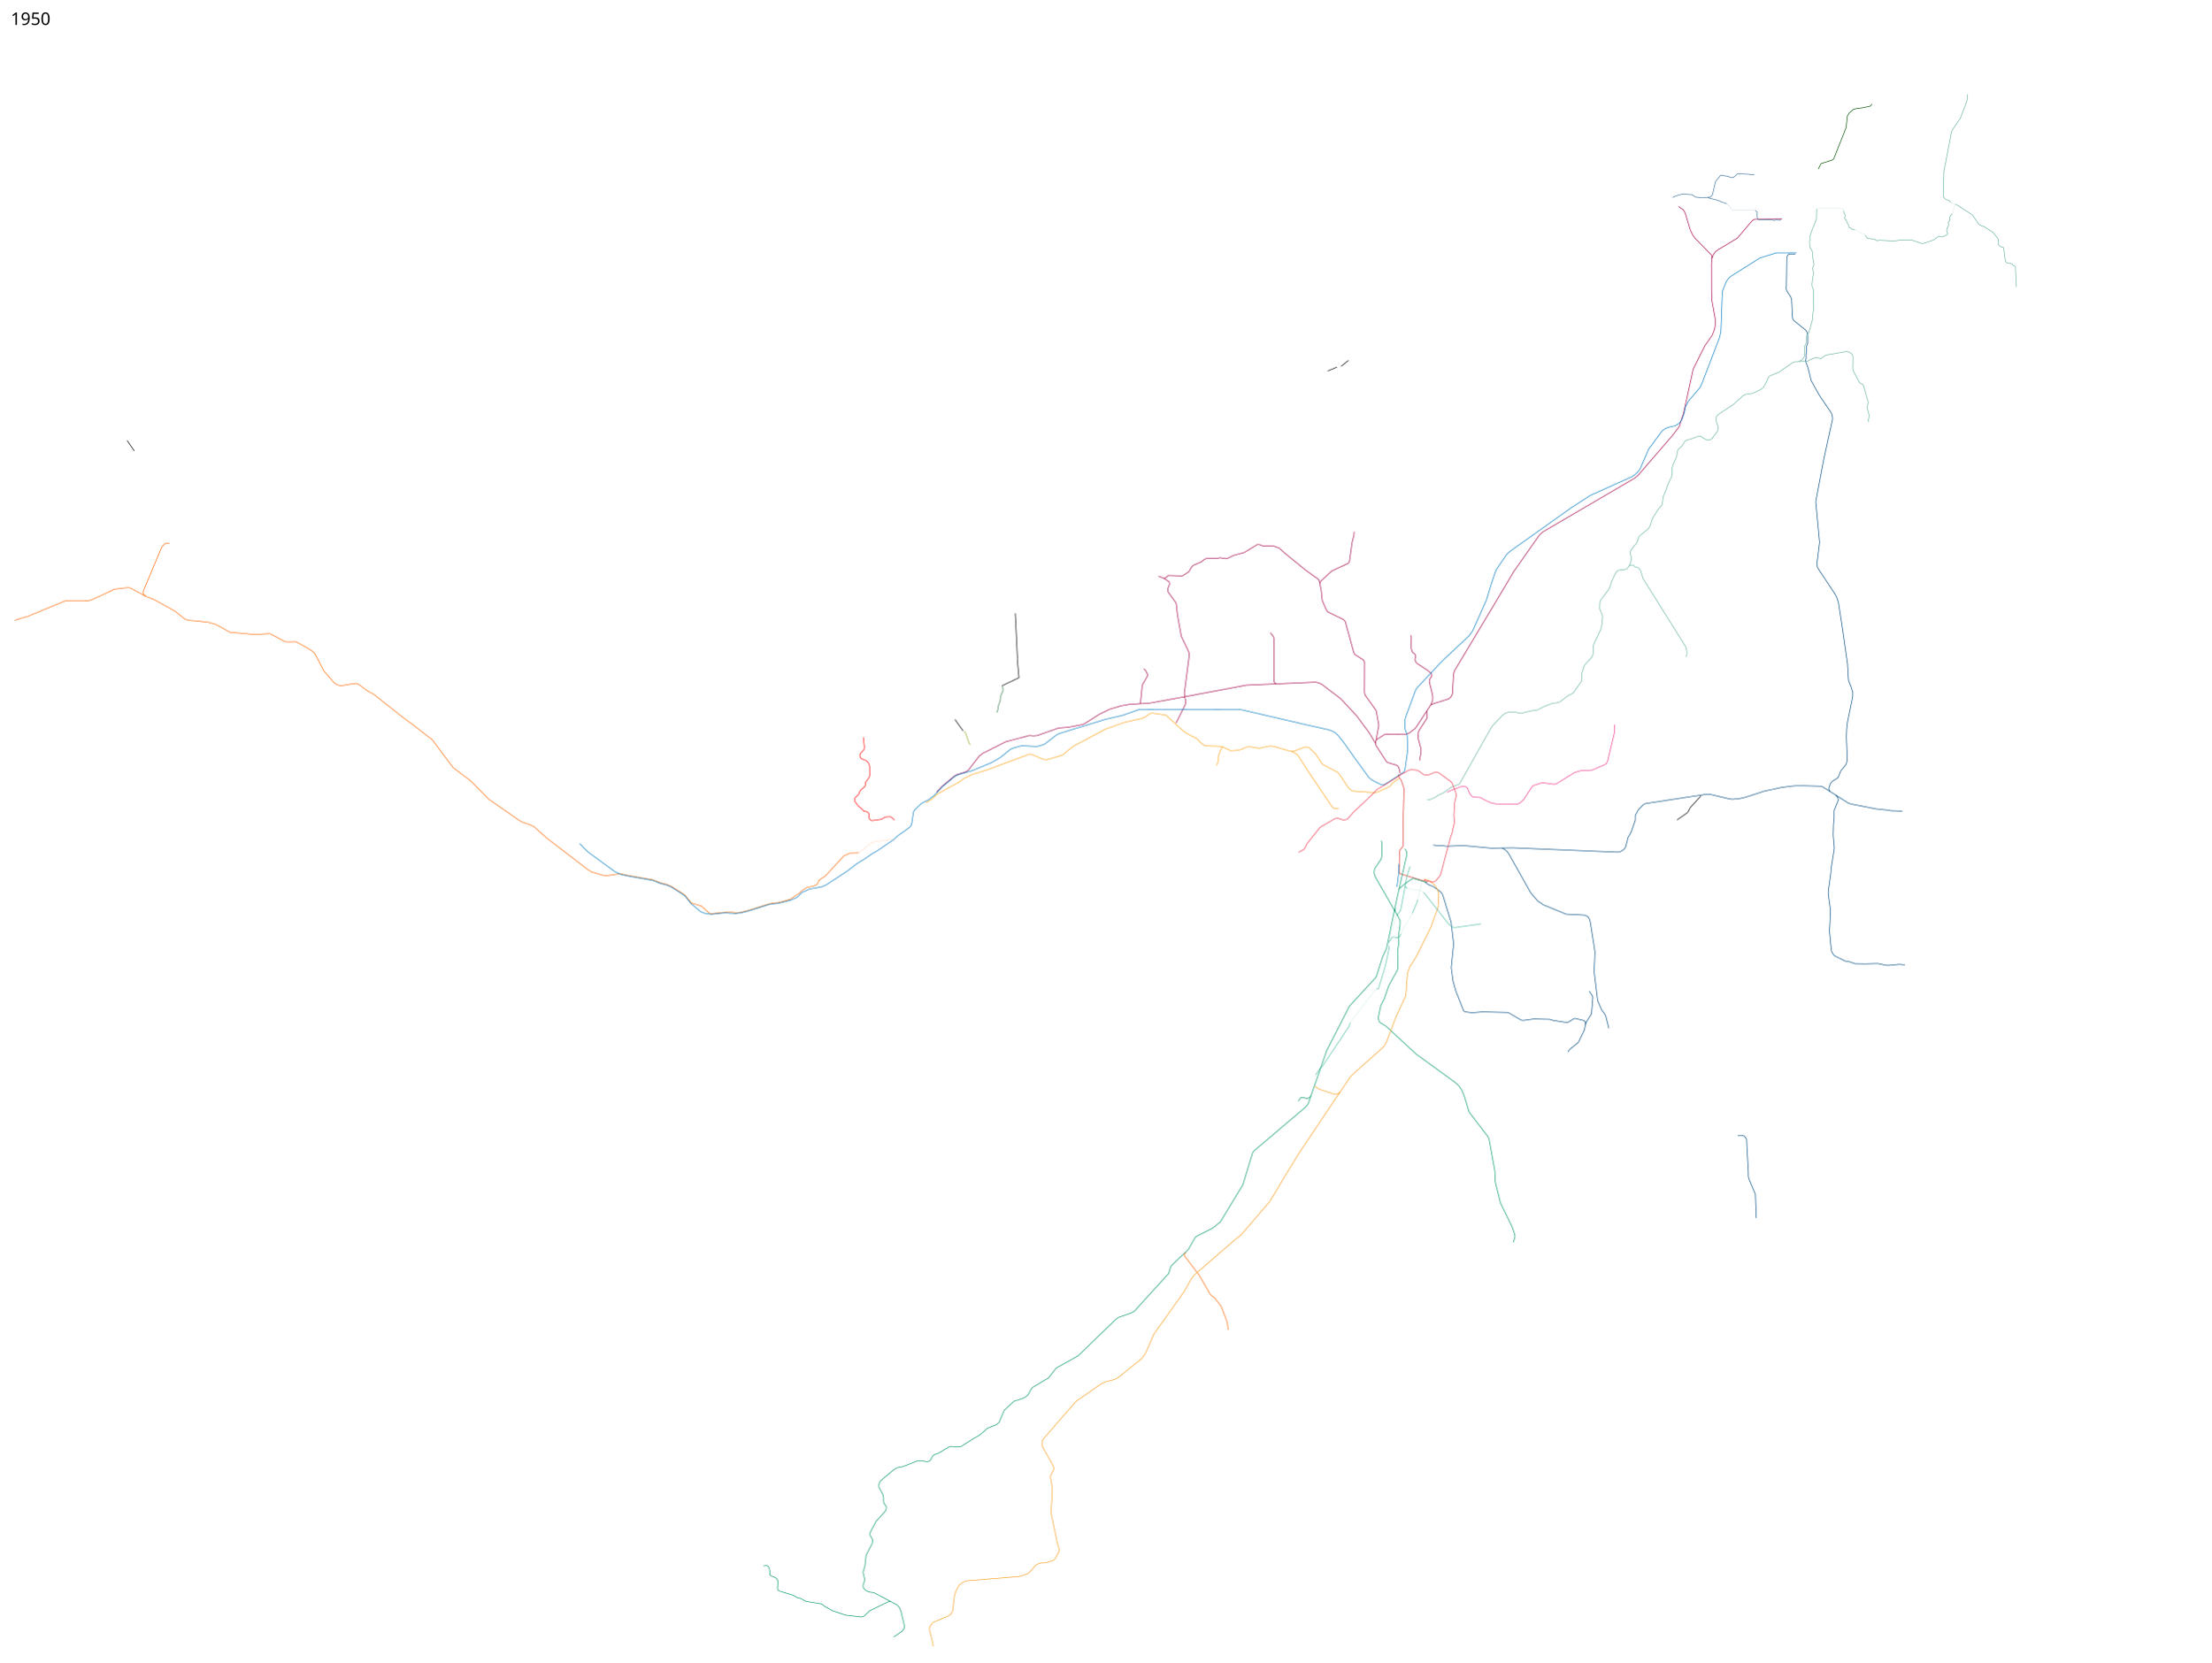
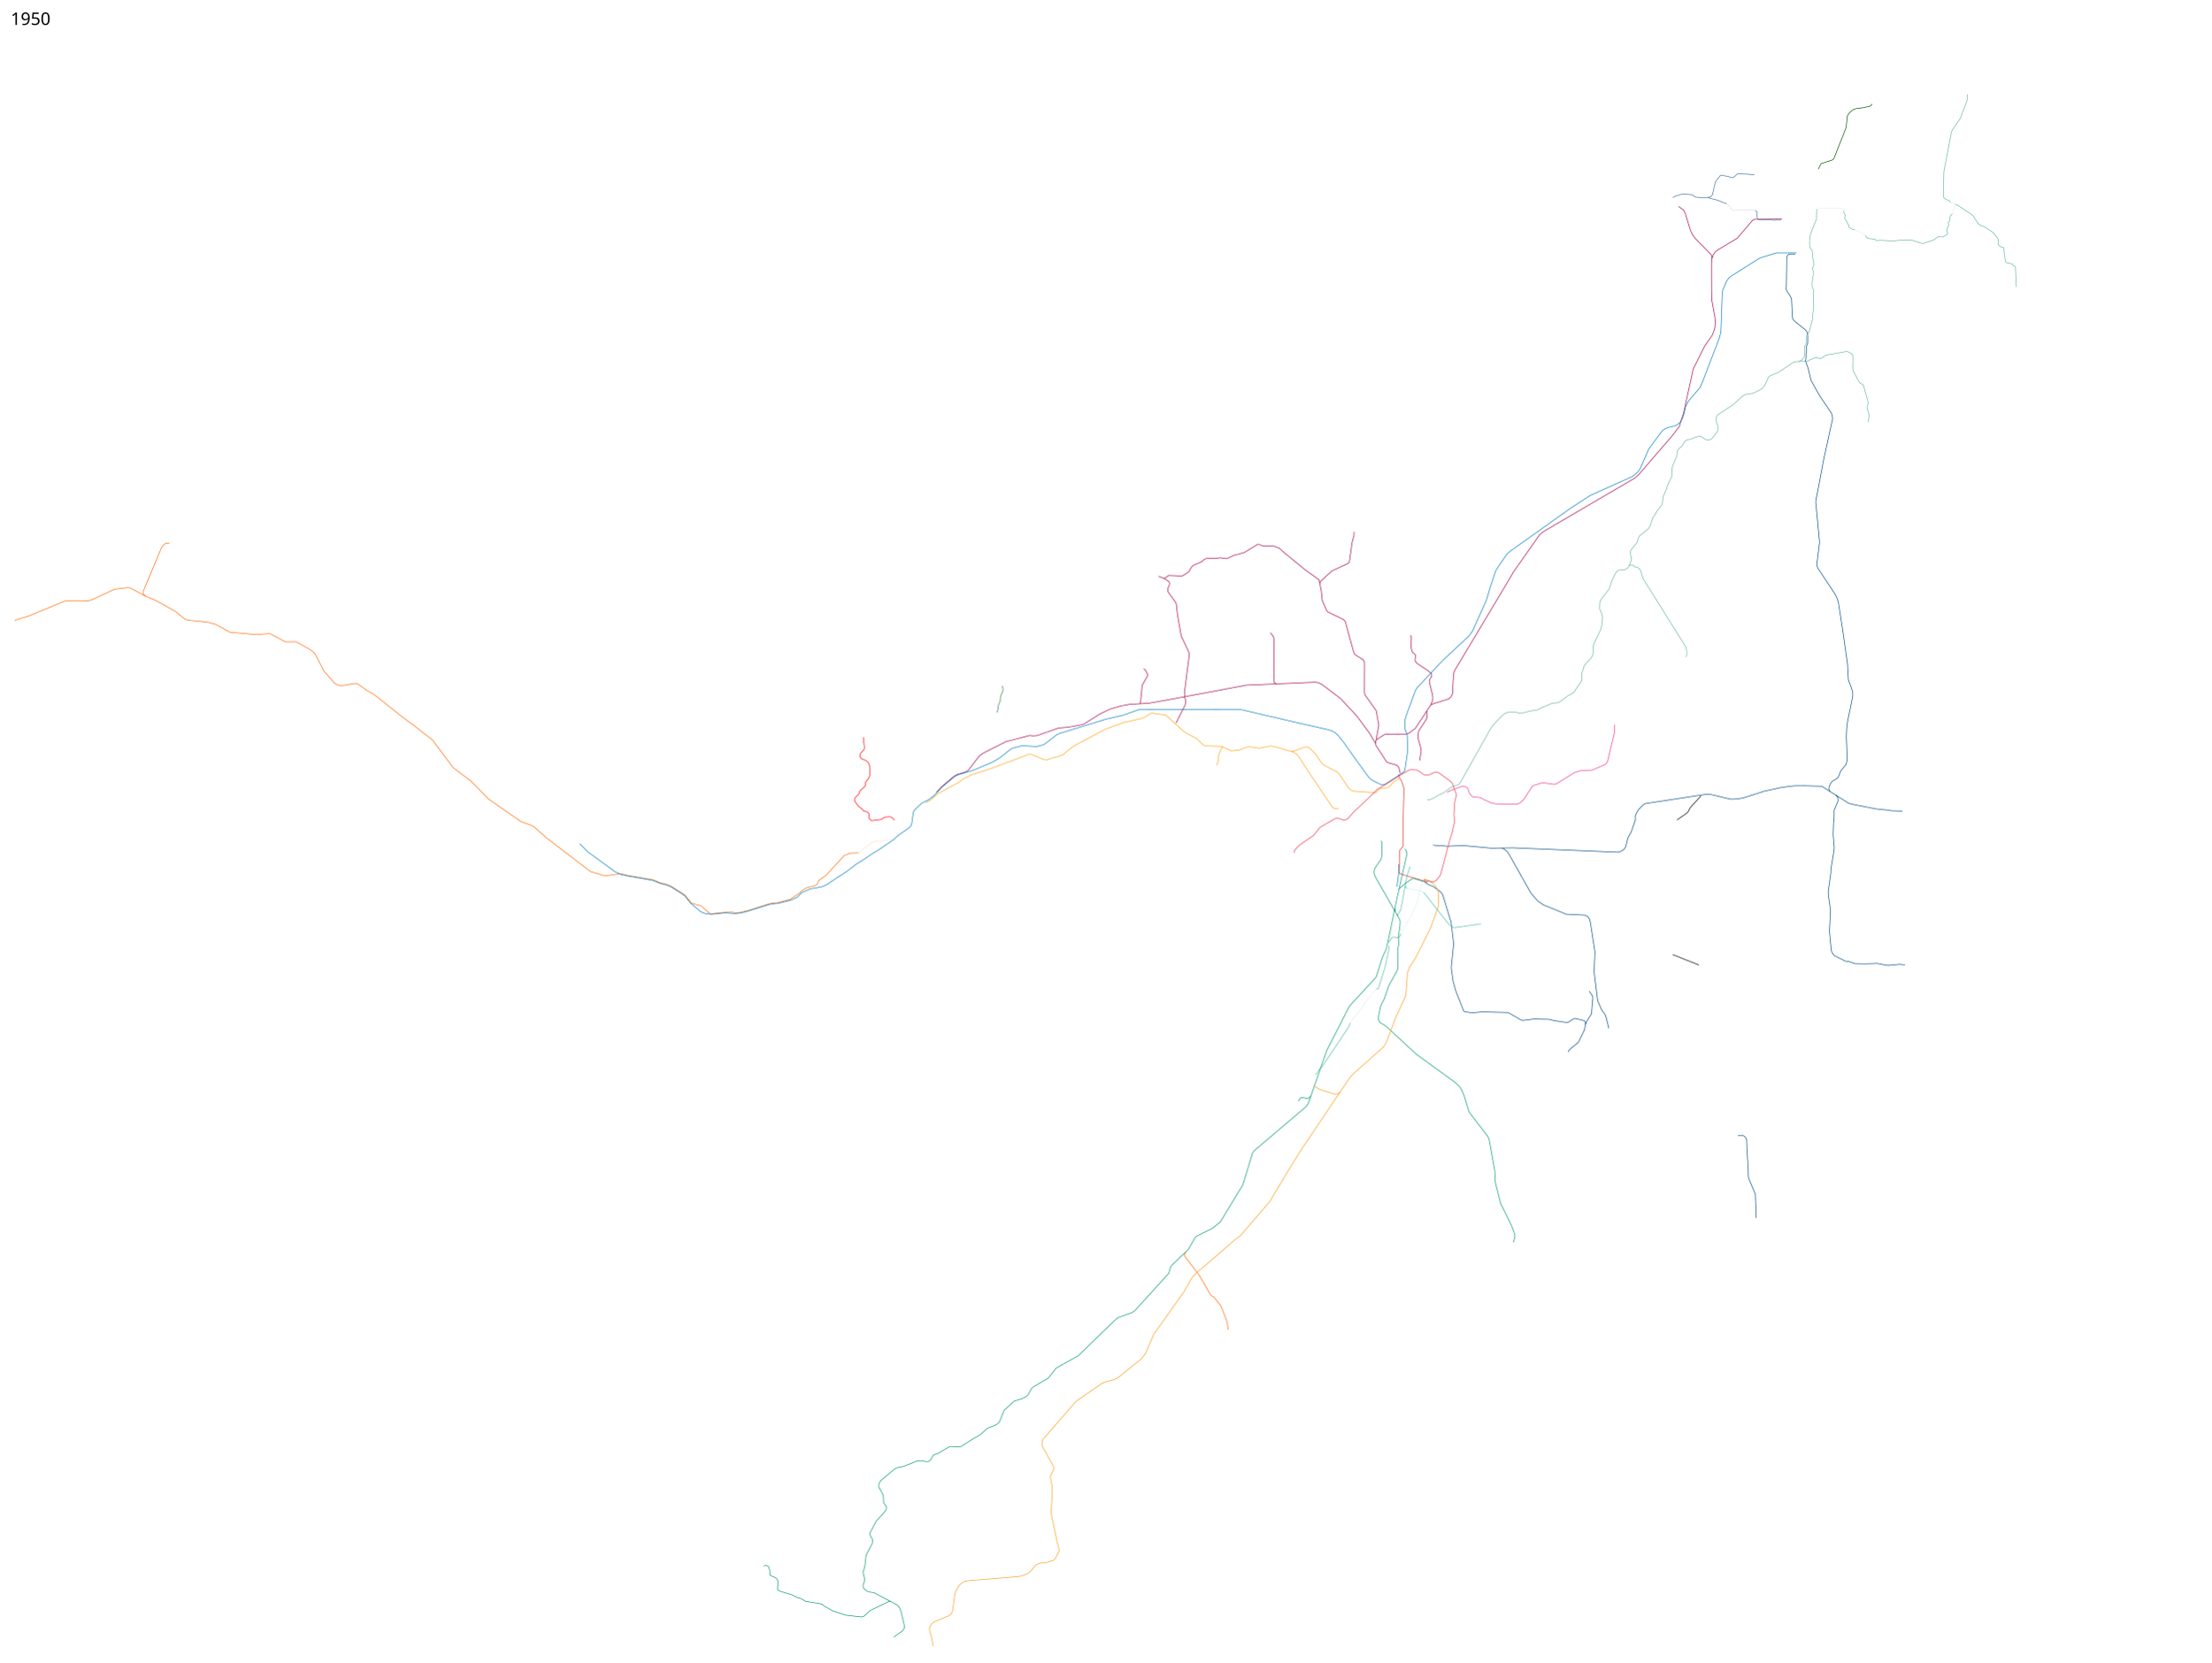
<svg xmlns="http://www.w3.org/2000/svg" viewBox="0 0 18350 13800" height="13800" width="18350">
  <path d="M11849.813 7324.563L11622.5 7255.5l-7.5-6-2.879-6.61 3.056-180.011L11644 7025v-179l8.5-299-24.677-73.232-11.573-11.518-5.75-14.25-5.5-20.75" fill="none" stroke="#df2f27" stroke-width="5" stroke-linejoin="round" />
  <path d="M16202.44 1775.594l-12.728 12.02-8.839 19.446 2.475 9.192-3.182 17.324-11.667 13.082 4.596 19.445-15.203 35.002-1.767 16.97 7.071 18.032v8.485l-38.538 20.86-10.96 1.414-17.677-5.657-12.375 3.89-35.002 26.516-90.509 30.052-10.96-1.414-78.843-26.517-92.984-1.768-56.922 8.84-118.087-6.718-22.628 3.535-8.838-2.828-9.9-9.193-60.959-7.015-17.679-24.042" fill="none" stroke="#69b4a4" stroke-width="5" stroke-linejoin="round" />
  <path d="M16202.44 1775.594l3.536-5.304 16.263-61.872 6.011-9.192 1.351-1.75 2.007.336" fill="none" stroke="#69b4a4" stroke-linejoin="round" />
  <path d="M11706.5 5273l7 21-2.5 81 7 31.5 6.5 11 16.5 12 5.5 7.5 2 11-5.5 29.5 6 16 11.5 14.5 84 55 33.5 28 5 13-2.5 13-12 18-5.5 12v17l26 105.5 2 26-2 23.5-6.5 14-8.5 20-111.5 170-18.5 25.5-55.5 41.5-26.5 6-169.5 1-57.5 36-14.5 12.5-5.5 25 5 19 88.5 136.5 11.5 6 71.5 21 14.5 14 7 18 7.5 36.5M11874 5853l20.5-10.5 129-40.5 19.5-18 11-23 9.5-166.5 9-27.5 419-700.5 70.5-120 215-306 26.5-24.5 765.5-448 31.5-28.5L13878 3618l59.5-77.5 17.5-60 17-48.5 80.5-368 96-192.5 61.5-88 21-55 5.5-49.5-3.5-42.5-27-148.5-1.5-82.5-.5-219.5 4.5-41 11.5-32 18.5-25 23-17 157.5-94.5 124.5-146.5 19.5-10 225.581-1.908" fill="none" stroke="#a40046" stroke-width="5" stroke-linejoin="round" />
  <path d="M13930 1713.5l42.5 30.5 13.5 25.5 7 23 36.5 120.5 18 37 22.5 30 134 137.5 4.5 27.5M11420.5 6145.5l22.5-124-21.5-121.5-93.5-131.5-4-20.5 1-249-11-21-70-44-9-17.5-70-255.5-14-17-133.768-64.915-9.232-15.585-34.483-77.723-8.017-81.277-18-89.5-8.5-7.5-104.5-75-171-139.5-49-43.5-41-15-55.5-4-22.5 3.5-16.5-2-26-11-17-1-110 67-87 23.5-56.5 27h-13.5l-42.5-7-31 6h-83l-15.5 6-26 21.5-67 28.5-16 15.5-19 34.5-8.5 8-44 28.5-10 2.5-108-4-10.5 6-16 15.5-13.5 2-45-17.5" fill="none" stroke="#a40046" stroke-width="5" stroke-linejoin="round" />
  <path d="M10953.5 4844.5l5.5-17.5 94.5-87.5 135.5-63 10-12 22-158 5-23 10.5-35.5 1.5-33.5M11415 6170.5l-50.584-85.444-104.652-141.421-133.643-143.543-158.392-120.208-25.456-11.314-24.042-4.95-574.878 24.749-627.203 117.38-182.434 32.527-159.099 9.192-71.418 12.728-91.216 26.87-86.268 41.72-130.814 82.73-33.234 8.486-96.874 17.678-79.903 6.364-176.07 62.225-33.94 2.829-29.7-3.536-197.989 52.326-189.505 95.46-30.405 22.627-91.924 119.5-25.249 14.221-65.968 19.72-26.163 14.85-101.823 85.56-44.579 47.283" fill="none" stroke="#a40046" stroke-width="5" stroke-linejoin="round" />
  <path d="M10542.758 5252.791l23.334 28.992 5.657 15.556 1.121 22.713 1.707 342.154 7.779 9.9 10.949 5.578" fill="none" stroke="#a40046" stroke-width="5" stroke-linejoin="round" />
  <path d="M9658.5 4801l41.5 26.5 5 9.5.5 12.5-2.5 10.5-10.5 25-1.5 16.5 4 14 61 84.5 6 12.5 10.5 96 31 173 61 128.5 4.5 17.5 1 10.5-2 15.5-38.5 298.5 1 16 1.25 14.371" fill="none" stroke="#a40046" stroke-width="5" />
  <path d="M9824.75 5786l8.25 4.5 5.5 18.75 1.75 24.75-5.25 20-75 149M9458.707 5841.268l6.293-6.768 15-147 43.5-76v-13l-18.5-36-14-9.5" fill="none" stroke="#a40046" stroke-width="5" stroke-linejoin="round" />
  <path d="M11893.588 7015.89l49.948 6.436 27.577-1.768 34.295 5.304 54.801-2.475 91.216-2.829 224.86 21.213 180.313-2.828 871.862 36.062 24.749-7.07 22.627-14.85 15.557-20.506 19.799-78.489 26.163-45.255 34.648-99.702v-38.183l24.749-47.377 41.012-42.426 18.385-9.9 497.449-76.014 43.152.767 154.25 36.25 25.75 3.25 35.5-2.75 29.5-3.75 36.5-7.75 163.25-52.75 42.5-9 98-21.5 74-10 41.5-4 74-.5 141 4 15 5.5 211.5 134 26.5 9 205 40 90 9 36.5 6 91 3" fill="none" stroke="#004a80" stroke-width="5" stroke-linejoin="round" />
  <path d="M12463 7039.5l21.5 11 23 18.5 17 24 180.5 321 60 69.5 28.5 17 11.5 10.5 192.5 79 153 7.5 16 7 12.5 6.5 12 19 7.5 27 38.5 246-7 164 29 239.5 32.5 75.5 27.5 38.5 8.5 18 24.99 99.576" fill="none" stroke="#004a80" stroke-width="5" />
  <path d="M15187.5 6571l-10-21.5 4-18.5 10-25.5 14.5-19 32-19 17.5-13 21.5-54.5 43-52.5 4-11 7-26-7.5-195 3-67 6-53 43.5-213 .5-33.5-11-37.5-25-65.5-7.448-133.347-38.183-267.64-37.477-244.659-14.142-41.72-16.617-30.758L15086 4715.5l-7-21V4680l22-177-31.5-335 2.5-19.5 66-346 71-322.5-1.5-23.5-7-25-18.5-27.5-82-121-70-125.5-24-102.5-19-50-2-13 3.5-13.5 1-44 4-23-1-34.5 10.5-28.5.5-57.5-5.5-33-12.5-18-98-78.5-8.5-14-3-15.5-7.25-149.75-8.25-19.75-30.5-46-6.5-19.5 2-22 3.5-234.5 5-17 9.75-12.25 13.625-3.125 42.25.625M15235.5 6599.5l17 23.5 3 23.5-34 82.5v66l-5 44.5-2.5 94 9 105-1.5 17.5-25.5 158-1 31.5-21.5 152.5v27l18.5 133.5-2 34.5-3.5 82-3.5 52.5 15 159.5 5.058 18.036" fill="none" stroke="#004a80" stroke-width="5" stroke-linejoin="round" />
  <path d="M14116.5 6607.5l-88 97-4.5 7.5-11 22-11.5 15-84 58.5" fill="none" stroke="#000" stroke-width="5" stroke-linejoin="round" />
  <path d="M11827.5 7328l43 24.5 18 4 63.5 45 19 22 8 23.5 64 209.5 21 178.5-20 199.5 15 110.5 23 81.5 65.5 167 9 6.5 60 8.5 83.5-7.5 210.5 5s12 4.5 14 5 98.5 57.5 98.5 57.5l15.5 3.5 91-12 130 3 33 9.5 109 16.5 13-2 46-29 10.5-3 73 17.5 9 6.5 5.5 11.5v15.5l-9 45-50 103-76.5 62-8 17.5M14575.5 10112.5l-7-197-54-128.5-4.5-19.5-.5-46-11.5-199.5-2-61-8-15-11-12.5-20-7.5-34.22.989" fill="none" stroke="#004a80" stroke-width="5" stroke-linejoin="round" />
-   <path d="M11610 6463l-44.5 29.5-34 38-18.25 8.5-83.25 37.5-18 4.5-178.5-12.5-18-6-22-19-77.5-115-16-17.5-116.5-61-15.5-15.5-49-74.5-50-49-18.5-9h-18l-18 5.5-77 29-20 1.5-22.97-5.207-106.609-31.308-35.421-7.985-20.5 1.5-79 17-80-12-21.5 1-67 26-68 6.5-79.5-37-120.5-3.5-20-3.5-24-16-41.5-42-78.5-40.5-33-22.5-144.5-132-114-16-17 4.5-45 30.5-26.5 10-141 31.5-158.5 57-251 133.5-27 17-77.5 64.5-130.5 38.5-29-3.5-102-43-14 .5-345 128.5-131 41-69 33.5-33 25.5-184 101.5-51.25 45.75-33 20.75-12.623 6.135" fill="none" stroke="#fea215" stroke-width="5" stroke-linejoin="round" />
+   <path d="M11610 6463l-44.5 29.5-34 38-18.25 8.5-6.812 2.662-41.897 1.584-24.491 14.181-18.574 21.204L11412 6581l-178.5-12.5-18-6-22-19-77.5-115-16-17.5-116.5-61-15.5-15.5-49-74.5-50-49-18.5-9h-18l-18 5.5-77 29-20 1.5-22.97-5.207-106.609-31.308-35.421-7.985-20.5 1.5-79 17-80-12-21.5 1-67 26-68 6.5-79.5-37-120.5-3.5-20-3.5-24-16-41.5-42-78.5-40.5-33-22.5-144.5-132-114-16-17 4.5-45 30.5-26.5 10-141 31.5-158.5 57-251 133.5-27 17-77.5 64.5-130.5 38.5-29-3.5-102-43-14 .5-345 128.5-131 41-69 33.5-33 25.5-184 101.5-51.25 45.75-33 20.75-12.623 6.135" fill="none" stroke="#fea215" stroke-width="5" stroke-linejoin="round" />
  <path d="M122 5150.5l48-16 61.5-18 309.5-128 20.5-1.5 176.5-.5 34-11.5 175-82 23-4 91.5-10.5 20 3 128 69" fill="none" stroke="#f60" stroke-width="5" stroke-linejoin="round" />
  <path d="M11205.419 8492.062l-9.593 29.237-82.23 124.258-137.735 205.804-5.254 6.852-14.847 10.964-26.268 39.516-10.05 18.045" fill="none" stroke="#51bea5" stroke-width="5" />
  <path d="M11660 7047l14.5 24.5 2 19.5-81.5 361-88 422-32.5 70.5-54 168.5-220.5 239-189.5 370.5-153 440-17.5 25-426 361.5-13.5 14.5-7.5 16-78 256.5-186.5 307.5-64 53-132 66.5-13 10-57.5 100.5-64 61-78 75.5-9 22.5-11.5 39.5-284.5 313-24 14.5-113.5 40-41 37-289 280-182.5 102-63.5 81.5-133.5 79.5-14 19-22 42-16 14-26 15-74.5 24-81.5 74.5-41.5 100-23.5 20.5-74.5 29.5-61.5 55-54.5 31-105.5 67-20 1-70.5-3-98 58-22.5 7-17.5 8.5-9.5 16-14.5 25.5-14 10-23 1-32.5-7.5-36 1-120.5 47.5-51 10-27.5 17-109 91.5-12.5 24v30.5l32.5 58 5 23 1 45.5 22.5 34v15l-7 19.5-77 85.5-50.5 94.5-.5 19.5 7 15.5 12 19.5 2.5 17.5-4.5 20-49.5 95.5-10.5 91-15.5 51.5 4 16 9.5 39.5v14l-10.5 26.5-2.5 16 2.5 16.5 14 15.5 20 14 22.5 6.5 29.5 3.5 192 101.5 18.5 18 9 19 7.5 21.5 28 117.5v12.5l-8 16.5-13 15-68 47.5" fill="none" stroke="#009768" stroke-width="5" />
  <text style="-inkscape-font-specification:Sans" y="13697.961" x="89.453" font-weight="400" font-size="144" font-family="Sans" />
  <text style="-inkscape-font-specification:Sans" y="206.961" x="89.453" font-weight="400" font-size="144" font-family="Sans">
    <tspan y="206.961" x="89.453">1950</tspan>
  </text>
  <path d="M10775 9142.5l17-26.5 10-4 16 1 27 7.5 11.5-1 23.5-21" fill="none" stroke="#009768" stroke-width="5" stroke-linejoin="round" />
  <path d="M11591.589 7603.488l27.942-39.571 6.46-15.99 5.169-24.874 27.457-150.37 14.537-82.695 28.749-97.394" fill="none" stroke="#51bea5" stroke-width="5" />
  <path d="M11627.122 7752.566l-9.691 22.612-5.007 5.168-9.206 2.746-13.244.969-10.499-1.938-11.79-2.584h-7.107l-7.43 3.714-5.653 6.461-8.399 17.12-2.745 2.585-10.176 4.038-2.745 5.653-2.262 10.983" fill="none" stroke="#51bea5" stroke-width="5" stroke-linejoin="round" />
  <path d="M11576.548 7542.05l2.828 25.455 32.527 57.983 8.132 22.274-1.768 38.89-13.435 94.753 4.243 51.619-9.9 57.275.707 153.443-5.657 16.263-67.882 122.33-37.477 109.601-28.991 55.154-21.92 102.531 3.535 14.142 3.536 16.264 11.313 12.02 44.548 26.163 254.559 235.467 317.491 230.517 38.183 34.648 22.628 36.062 19.092 46.669 38.183 126.572 9.9 15.557 149.199 195.161 7.779 18.385 47.376 260.922 4.95 98.288 43.133 172.534 94.752 193.748 24.042 69.296.336 19.843-13.055 43.197" fill="none" stroke="#009768" stroke-width="5" stroke-linejoin="round" />
  <path d="M11845 6639l18.5 1 43.5-19 31.5-20 44.5-20.5 56-42 39-17 22-6 14-9 254-451.5 22-33 74.5-78.5 28-22 31-11h19.5l36 3 31 6.5 17.5.5 83.5-19.5 47.5-6.5 48-25 78.5-32 38-2.5 23-8 70-53.5 33.5-16 12.5-10.5 64-92.5 3.5-17.5-2.5-44 22-68 14.5-18 43.5-46 13-24.5 2-21v-52l9-23 54.5-115.5 8-33.5 7.5-67.5-7-26.5-18-44 2-52.5 6-19 67-88 10.5-21.5 14.5-46.5 24-52 18-30.5 20-10.5 24.5-2 24-3 18.5-8.5 16.5-22 14.5-37 4.5-27.5-9.5-33.5.5-20.5 8.5-18.5 43.5-53.5 8.5-20.5 8.5-28 8.5-11 71-58 14.5-22 21.5-66 19.5-30 22-37 35.5-43.5 5-23.5 5.5-44.5 27-62 8.5-30.5 38-82-2-55.5 8.5-31 32.5-74 3-35 5-14 12-17.5 21-16 26.5-42 17-12 30-6 18-6.5 41.5-16 13.5-2.5 15 3.5 35 23.5 16 4.5 15.5-.5 14.5-4.5 11.5-10 43-57 5.5-19.5-.5-19.5-16.5-46.5-1-19 5-18.5 14-17.5 123-80 80.5-73.5 19.5-10.5 14-4 49.5-6.5 68.5-33.5 24-22 22-41.5 15.5-36.5 12.5-11.5 34-14.5 37.5-14.5 115.5-80 19-8 32.5-1.5 29.5-16 16.5-22 4-19-.5-68 13-31 .5-51.5 4-7.5 18-28 30.5-110V2623l8.5-74-1-139.5-11-28.5-2-19.5 4-42 7.5-40-1.5-31.5-4-12.5-1-12.5 12-23-2-16.5-8-42.5-4.5-56-20-32-3-41 4-34.5.5-16.5 14-44.5 39-96.5 1-18 1.571-62.82.102-4.658" fill="none" stroke="#69b4a4" stroke-width="5" stroke-linejoin="round" />
  <path d="M14928 3001.5l72.5-2.5 20-12 41.5-17h21l21.5 6 14-3 12.5-9 11-10 16-7 166-29 20.5 5 16.5 9.5 10.5 10 7 16.5v11.5l-1.5 90 2.5 17 52.5 98 9.5 7 18 9.5 7.232 12.06 37.207 133.147.06 13.793-7 21-2 12 3 10 15.5 56.5-2.5 10-1 13-6 14.5 3.5 10 2.5 4M13521.5 4697.5l17.976-7.92 17.324 3.89 11.667 12.728 28.285 7.07 13.435 13.79 8.131 16.616 17.325 58.69 350.017 560.029 7.425 14.495 3.536 15.557 2.474 24.041v15.557l-4.242 22.274M16734.185 2382.291l-7.779-166.524-4.242-6.363-14.142-5.657-9.193-13.435-46.669-9.546-8.485-10.96-8.839-56.922-4.95-51.62-3.889-6.717-4.596-3.182-17.324-2.475-15.203-12.728-5.303-8.485.707-35.709-1.768-8.839-42.426-53.74-78.136-51.265-15.91-1.768-26.516-17.324-47.376-71.064-14.896-11.718-116.979-75.683-9.9-5.274M16327.5 783l-1.5 46.5-9 27.5-47.5 124.5-66 96-8.5 21-62.5 328-.5 27-4 176.5 5.5 11 16.5 16 8 2 13 2 5 4.5 11.5 15" fill="none" stroke="#69b4a4" stroke-width="5" stroke-linejoin="round" />
  <path d="M16187.5 1680.5l5.217 3.7 26.871 6.718 10.783 4.375" fill="none" stroke="#69b4a4" stroke-linejoin="round" />
  <path d="M7422.647 6809.449L7410.5 6795l-20-14H7378l-33.5 3-30.5 18.5-78 10.5-11-3.5-11.5-15.5-2-16 .5-17-5-12-10-9.5-28-5.5-21-22.5-23-17-31.5-41.5-2-9.5.5-11.5 7.5-12.5 26-24 11-29.5 40-35.5 6-14V6495l27.5-35.5 7.5-19.5-.5-78.5-10.5-30.5-21.5-17-25.5-11.5-12-4-11.5-16v-15l7-15.5 23.5-24.5 6.5-11.5v-16l-8.458-80.13" fill="none" stroke="red" stroke-width="5" stroke-linejoin="round" />
  <path d="M15090.161 1404.009l23.335-45.962 91.924-29.698 13.435-9.9 102.53-258.801 10.775-97.499 16.095-25.538 31.82-27.577 25.456-7.778 51.619-6.364 64.346-14.142 15.557-16.97" fill="none" stroke="#005000" stroke-width="5" stroke-linejoin="round" />
  <path d="M10192.5 11040.5l-8-64.5-50-131-47-59.5-10.5-15-21-11-12-14-93-160-120.5-158.5-2.5-7.5 1.944-8.621L9844 10397.5" fill="none" stroke="#ff6801" stroke-width="5" stroke-linejoin="round" />
  <path d="M13882 1639l25-12 40.5-12.5 23.5-4 70.5 5.5 14 8.5 12.5 11 62 7 40.5-4.5 19.5 8 56 13.5 9 5.5 14.5 1 12 8 48 17M14170.5 1638l17-1 7.25-2 15.75-15.25 5.25-19.25 21.75-92 17.25-24.5 12-11.75 7-11.5 6.5-5.25 12-1.25 24.5 6.75 17 1.25 35 11.75 11.75.25 10.75-5.25 20-18.5 5.5-5.75 8.25-2.25 77.5 3 57.25 6" fill="none" stroke="#3e729a" stroke-width="5" stroke-linejoin="round" />
  <path d="M14329.5 1691l8 5.5 18.5 20 14.5 21 14 9.5 91-2.5 47 2 40.5-2.5 5 2.5" fill="none" stroke="#3e729a" stroke-linejoin="round" />
  <path d="M14568 1746.5l15 15.5v41l3 10 7.5 9.5 6 3 94.5-1 32 4 19-3 27.5 2.5 7.5-5.5" fill="none" stroke="#3e729a" stroke-width="5" stroke-linejoin="round" />
  <path d="M1405.5 4512l-17-3-15 2-17 14.5-16 20-151.5 362-1 15.5 2.44 9.49 19.06 18.01 72.5 29 169 93.5 85 68 28.5 8.5 161.5 16 64.5 18 93.5 51.5 23 14 214.5 19 105-7 16 .5L2365 5327l21 2.5 70-1.5 19 9.5 91.5 51.5 23 15.5 24 23 73 141 86 100.5 24.5 15 23.5 8h19l87.5-15.5 28.5-2.5 20 7.5 71.5 52.5 54 30 242.5 192 86.5 63.5 158 123 172 230.5 146 110 149 152 270 187 81.5 29 24 12.5 106 94 343 263 26 17.5 106.5 31 20.5 2 82.25-12.25 38.25-4 50.75 12.25 127.75 22.75 87.75 14.75 61.75 25.25 54 14 36.25 15.25 89.289 56.477 25.81 18.739 50.643 63.036 12.289 3.432 72.125 21.92 49.85 46.315 20.153 14.85 13.789 1.767 110.662-11.313 64.347-1.06 23.688 6.01 44.901-4.95 63.286-15.557 168.645-54.093 44.194-8.486 30.76-1.06 102.176-28.285 28.285-19.445 49.144-32.88 25.102-23.688 33.94-20.86 60.459-14.142 14.495-6.01 13.435-9.547 13.435-31.466 55.862-38.537 152.381-165.817 49.851-20.86 70.357-2.12" fill="none" stroke="#f60" stroke-width="5" stroke-linejoin="round" />
  <path d="M4811 7004l8.25 8.25 58.75 60.25 106.5 77.5 119 87.5 50.854 22.78 48.78 10.879 38.444 7.316 175.186 30.583 62.579 25.279 52.338 13.435 37.81 16.07 86.35 54.632 26.637 18.648 51.127 63.76 81.275 68.292 37.378 15.08 52.792 6.431 111.291-11.696 56.356 4.101 33.182 1.32 41.813-5.222 46.664-11.01 189.351-59.262 40.808-6.426 32.66-2.353 108.063-27.562 51.627-24.095 39.051-39.405 65.136-28.871 97.02-16.94 38.683-16.684 176.977-116.348L7107.5 7173l65-40 70-48.5 39.5-22 136.5-93.5 32-30.5 97.757-68.975 12.993-15.793 6-19.982 11.25-77.75 2.75-17.5 11-15.5 55.75-54 53.75-26.75 49.5-37.25 69.5-72.75 101.22-84.78 24.08-13.44 66.541-19.959 57.06-16.474L8226.5 6332l66.25-37 41.25-32 50-41.5 23-10.5 71-19.5 28 1 97.5 5.5 54.5-14.5 24-15 89.5-70 30-12 378-116 138.5-32 132.5-47 841.5-1.5 365 84.5 155.5 36.5 203.5 45.5 35.318 10.086L11081.5 6083l27.5 27 44 55.5 97.724 138.25 109.776 150.75 22.939 20.414L11437 6502.5l31.5 14.5 18.5-2.5 20.625-12.375 85.943-55.004L11642 6416l13.601-13.086 4.739-14.863 22.981-160.867-4.95-123.39-17.324-50.911-1.414-75.66 12.374-41.013 23.335-62.933 51.972-141.421 13.081-21.567 190.566-203.646 43.133-42.78L12193 5278l30-42.5 113.5-254.5 35-117 43.75-130.25 91.25-134 29.5-25.75 496.5-353.5 165.5-108 348.5-156.5 21.5-15.5 26-24 19-26.5 71-163.5 112.5-151.5 28-19.5 30-10 49.49-11.332 22.273-14.142 14.85-10.96 17.147-24.219 18.915-52.679 11.844-55.508 23.981-47.16 96-112.5 18-39 143.5-374.5 11.5-50.5 9.5-261 3-71 11.5-32.5 24-56.5 20.5-26.5 17.5-14.5 238.5-150 133.5-41.5 169.653-.804" fill="none" stroke="#007ac2" stroke-width="5" stroke-linejoin="round" />
  <path d="M13398.134 6016.283l.366 66.217-56 235-10 21-18 11.5-103 44-94 4.5-51.5 16-153.5 95-19 1.5-92.5-13-75 23.5-13.5 13.5-69 106-26.5 23-23.5 12.25-180.5-2.5-41.5-9.25-51.25-23.75-33.5-19.5-47.75-3.25-18.5-3.5-13.5-13.5-11.5-15-14.5-39.5-14-13.5-17.5-5h-16.5l-98.5 36.5-25.5 14" fill="none" stroke="#ee3689" stroke-width="5" stroke-linejoin="round" />
  <path d="M11111.007 6714.489l-29.007-.989-12-3.5-12.5-9-186-275.5-100-155-18.5-15-35.5-17.5" fill="none" stroke="#fea215" stroke-width="5" stroke-linejoin="round" />
  <path d="M7745.5 13669l-20-96.5-8-20.5-4-21 1-19.5 11-21.5 20-21.5 32-13.5 95-40 20-15.5 13-22 17-136.5 13.901-39.041L7960.5 13161l18.5-16 28-16.5 28-5 418-34.5 25-5.5 50-18 21-17 46-53.5 20-11.5 19.5-6.5 41-2 63.5-19 15.5-11.5 32.5-61 2-22.5-4.5-20.5-9.5-30-53-251.5 11-162.5-.5-50-14.5-77.5 2-22.5 8-13.5 17-33.5v-15l-6.5-18-90.5-162.5v-36.5l6-16 277-318 211-146 31-14 67.5-18 26-10 29.5-21 97-79.5 79-62.5 36-48 67.5-157 252-354.5 60.5-108.5 22.5-28.5 343-297 43.5-33 242-282 142.5-238.5 105.5-171 186-277 80.5-120.5 155-228.5 31.5-31 241.5-215 15.5-23 14.5-29.5 72-192.5 80.5-174 4.5-22.5 12.5-174 10-26 10.5-27.5 20.5-29.5 35-57 117-236.5 62.5-172 2.5-119-14-34.5-25.495-34.636-19.64-13.168-9.091-12.629-24.284-7.27-29.03-8.471" fill="none" stroke="#f89c1c" stroke-width="5" stroke-linejoin="round" />
  <path d="M11593.5 7362l13.5-106 1.408-81.435" fill="none" stroke="#007bc2" stroke-width="5" stroke-linejoin="round" />
  <path d="M11579.376 7567.505l-11.045-17.802-156.347-272.96-7.106-24.873v-21.32l4.199-20.35 52.331-75.913 5.168-18.09 2.908-58.79-1.939-63.96-4.199-14.537" fill="none" stroke="#009768" stroke-width="5" stroke-linejoin="round" />
-   <path d="M8426 5091l18 380" fill="none" stroke="#000" stroke-width="5" stroke-linejoin="round" />
  <path d="M8272.5 5915.5l10-27 3.5-33 14.5-35.5 3-40 20.5-47v-18l-8.5-22" fill="none" stroke="#397e4b" stroke-width="5" stroke-linejoin="round" />
-   <path d="M1054.799 3657.205l59.75 86.62" fill="none" stroke="#000" stroke-width="5" stroke-linejoin="round" />
-   <path d="M11801.073 7315.991l-15.182 71.39-19.22 80.919" fill="none" stroke="#51bea5" stroke-linejoin="round" />
-   <path d="M11766.671 7468.3l-6.461 22.612-39.086 92.71" fill="none" stroke="#51bea5" stroke-width="5" stroke-linejoin="round" />
-   <path d="M11721.124 7583.621l-4.361 9.207-63.476 106.438-26.165 53.3" fill="none" stroke="#51bea5" stroke-linejoin="round" />
+   <path d="M11801.073 7315.991l-15.182 71.39-19.22 80.919M11766.671 7468.3l-6.461 22.612-39.086 92.71M11721.124 7583.621l-4.361 9.207-63.476 106.438-26.165 53.3" fill="none" stroke="#51bea5" stroke-linejoin="round" />
  <path d="M11536.351 7809.419l-2.584 1.777-9.045 35.21.808 6.299" fill="none" stroke="#51bea5" />
  <path d="M11533.767 7811.195l8.075-45.708 6.461-31.496 40.54-125.82 2.746-4.683" fill="none" stroke="#51bea5" stroke-linejoin="round" />
  <path d="M11525.53 7852.705l.968 3.23 2.585 5.169v6.945l-2.585 13.89-28.103 134.38-56.692 187.357-4.199 5.33-5.33 1.615-10.96 2.384" fill="none" stroke="#51bea5" stroke-width="5" stroke-linejoin="round" />
  <path d="M11421.214 8213.005l-6.566 1.988-206.488 272.957-2.741 4.112" fill="none" stroke="#51bea5" />
-   <path d="M11019 3079.5l76.5-32M11130 3041l61.25-49.25M8315.5 5693l141-66.5-14.268-155.323" fill="none" stroke="#000" stroke-width="5" stroke-linejoin="round" />
  <path d="M15480.335 1954.547l-3.191-4.044-77.962-43.246-4.053.975" fill="none" stroke="#69b4a4" />
  <path d="M15395.129 1908.232l-19.129-3.482-30.25-18.25-3.75-7.25v-12l-10.75-15.25-9.5-24.5-10.5-10.75-2.5-9.25 5.25-14.75-1.5-10.5-8.75-15-1.5-9.25.75-9" fill="none" stroke="#69b4a4" stroke-width="5" />
  <path d="M15303 1749l-.5-3-6.75-13-54.25-7.25-44.25 4.75-29.5-2.5h-44l-41.5 5.25-3.5 3" fill="none" stroke="#69b4a4" />
-   <path d="M8003.75 6071.25l8.75 13L8037 6156l5.25 13.5 11.25 13.75" fill="none" stroke="#91a921" stroke-width="5" stroke-linejoin="round" />
-   <path d="M7924.5 5972.5l68.5 96" fill="none" stroke="#000" stroke-width="5" />
  <path d="M11840.416 7326.225l-108.726-33.349-13.705 4.34-14.161 8.908-23.527 16.218-21.471 14.847-40.426 35.171-8.076 10.014" fill="none" stroke="#009768" stroke-width="5" stroke-linejoin="round" />
  <path d="M10911.289 9017.872l22.935 17.12 20.997 10.984 121.136 39.086 14.536.646 16.475-6.46 14.536-12.275" fill="none" stroke="#f89c1c" stroke-width="5" stroke-linejoin="round" />
  <path d="M15203.058 7905.036l11.306 17.767 11.629 13.244 89.802 43.932 30.688 3.876 48.131 17.12 85.926 1.293 101.755-2.907 75.912 15.182h20.027l84.634-8.076 28.104 2.908h19.058" fill="none" stroke="#004a80" stroke-width="5" stroke-linejoin="round" />
  <path d="M6336.268 13000.543l24.212-3.655 13.248 5.025 8.68 15.99 4.569 15.989 1.827 31.978 1.37 9.593 10.508 8.68 34.719 13.705 8.223 6.853 12.334 20.1v8.68l-3.654 50.252.913 12.791 8.68 9.137 7.31 4.111 107.812 32.892 43.856 22.842 23.298 5.025 43.4 24.212 132.938 22.385 21.47 18.273 66.698 37.46 109.183 36.547 128.37 15.076 11.878-2.741 11.878-3.655 49.794-46.597 153.04-73.55 18.73-1.371" fill="none" stroke="#009768" stroke-width="5" stroke-linejoin="round" />
  <path d="M7124.603 7081.37l4.98-1.998 81.08-66.544 34.888-23.58 61.052-7.754 85.603-12.275 12.921 3.23" fill="none" stroke="#f60" stroke-linejoin="round" />
  <path d="M10097.255 6356.11l12.921-37.472 1.292-19.059 1.938-25.52 11.306-32.625 14.536-33.595 8.706-5.854" fill="none" stroke="#fea215" stroke-width="5" stroke-linejoin="round" />
-   <path d="M10776 7076.5l44.5-23.5 7.5-9.5 21-41.5 107-134 123-71.5 23-3.5 48.5 15.5 12.903-2.085 18.472-6.165 54.875-61.25 27.25-25 133.625-126.875L11428 6554l73.495-42.822 34.335-21.643 107.023-68.046 23.7-11.865L11687 6396.5l22.5-6.5 48.375 3.5 19.125 8.5 34 26 13 5.5 14 1.5 18-1.5 51-21.5 16.5-1 19.25 5.875 98.75 72.625 10 11 34 91-.5 18-12.5 55.5-6 104.5 5 50-2 15-11.5 47.5-7 35.5-11 27-83 313.5-8 15.5-31.5 37.5-17 10-20 1.5-64.311-19.206" fill="none" stroke="#ee354f" stroke-width="5" stroke-linejoin="round" />
+   <path d="M11816.189 7303.294l64.311 19.206 20-1.5 17-10 31.5-37.5 8-15.5 83-313.5 11-27 7-35.5 11.5-47.5 2-15-5-50 6-104.5 12.5-55.5.5-18-34-91-10-11-98.75-72.625-19.25-5.875-16.5 1-51 21.5-18 1.5-14-1.5-13-5.5-34-26-19.125-8.5-48.375-3.5-22.5 6.5-20.447 13.124-23.7 11.865-107.023 68.046-34.335 21.643L11428 6554l-30.375 33.125L11264 6714l-27.25 25-54.875 61.25-18.472 6.165-12.903 2.085-48.5-15.5-23 3.5-123 71.5-55.792 69.87-69.944 46.04-39.089 27.287-26.882 25.329-23.016 27.249-1.37 17.36" fill="none" stroke="#ee354f" stroke-width="5" stroke-linejoin="round" />
  <path d="M11783.059 6314.016l3.191-29.516 7.5-38-.193-28.088-25.411-93.542 4.27-49.36 6.011-13.435 52.679-80.964 11.644-20.111 1.75-17.5-4.25-23.25 1.414-17.593" fill="none" stroke="#a40046" stroke-width="5" stroke-linejoin="round" />
  <path d="M11813.463 7408.455l15.533 16.903 188.672 240.522 22.156 22.613 18.273 10.507 17.817 2.056 216.082-30.836M11661.566 7351.807l6.396 14.847 11.193 9.594" fill="none" stroke="#51bea5" stroke-width="5" stroke-linejoin="round" />
  <path d="M11679.155 7376.248l2.512.457 31.75 4.34 75.377 13.705 21.015 10.05 3.654 3.655" fill="none" stroke="#51bea5" stroke-linejoin="round" />
  <path d="M13158.5 8506l9.149-24.68 40.702-64.606 10.983-137.287-3.795-11.79-26.247-39.249" fill="none" stroke="#004a80" stroke-width="5" stroke-linejoin="round" />
+   <path d="M14099.225 8011.93l-217.452-86.34" fill="none" stroke="#000" stroke-width="5" stroke-linejoin="round" />
</svg>
